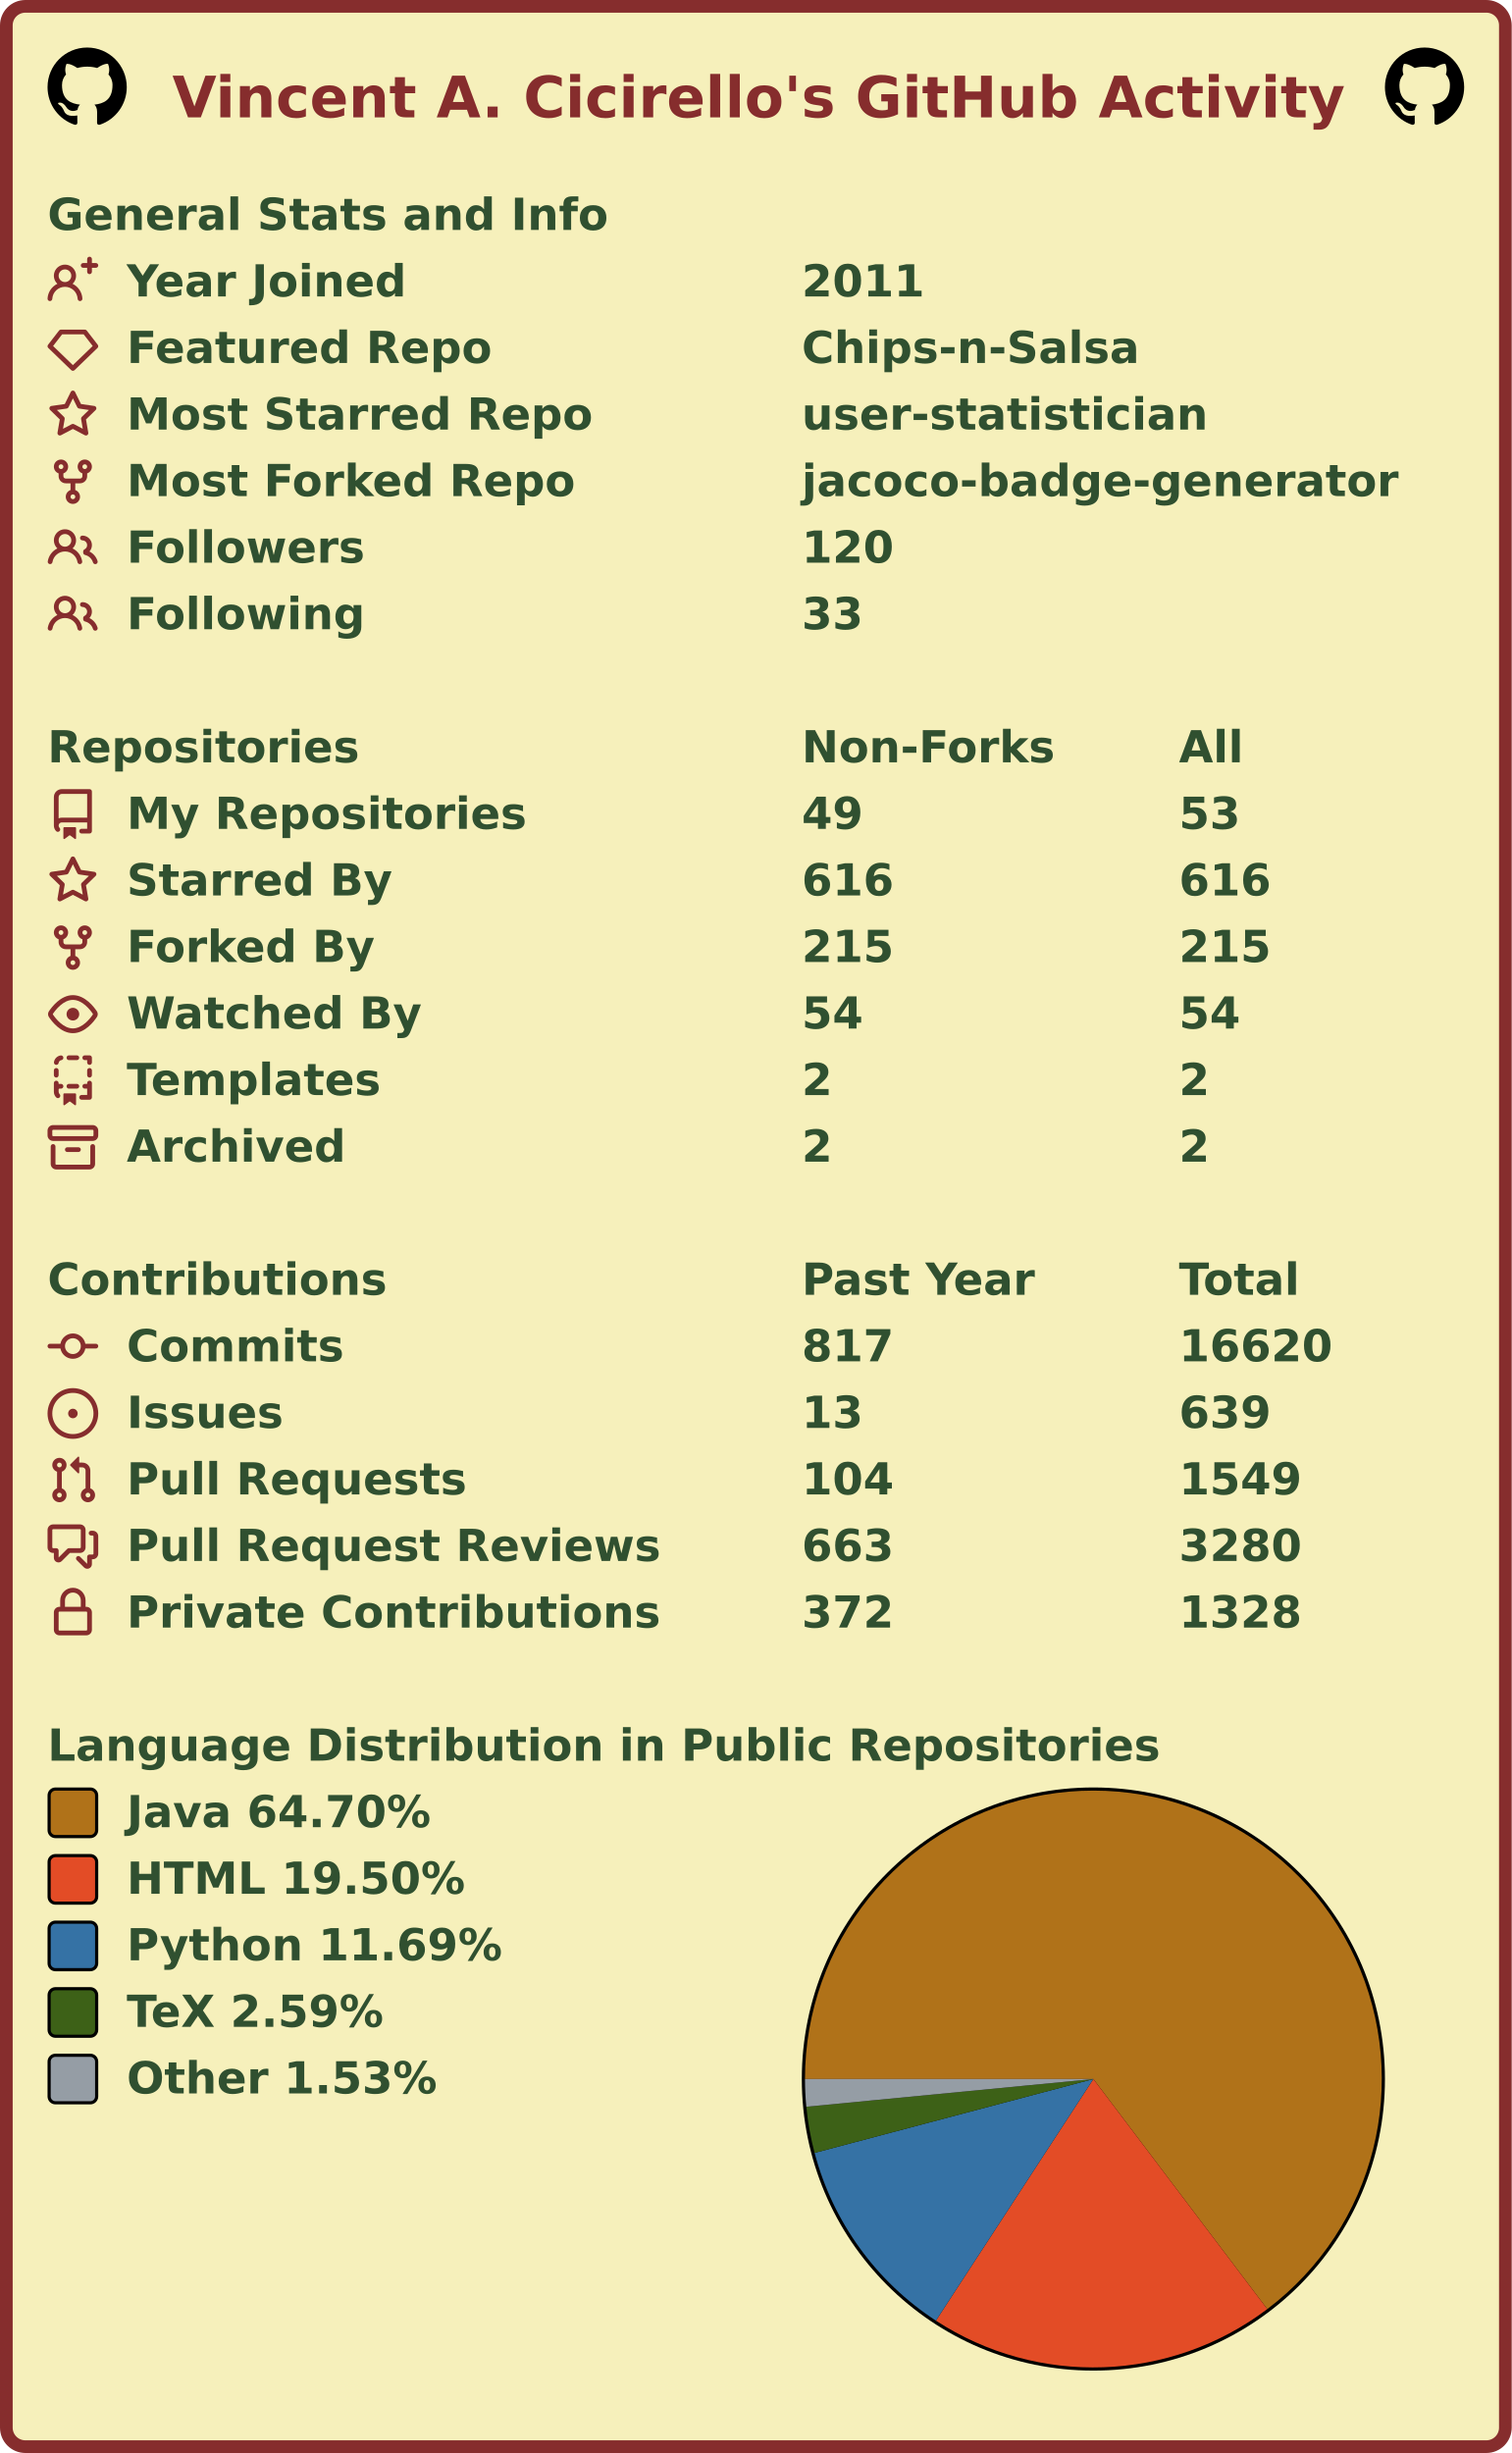
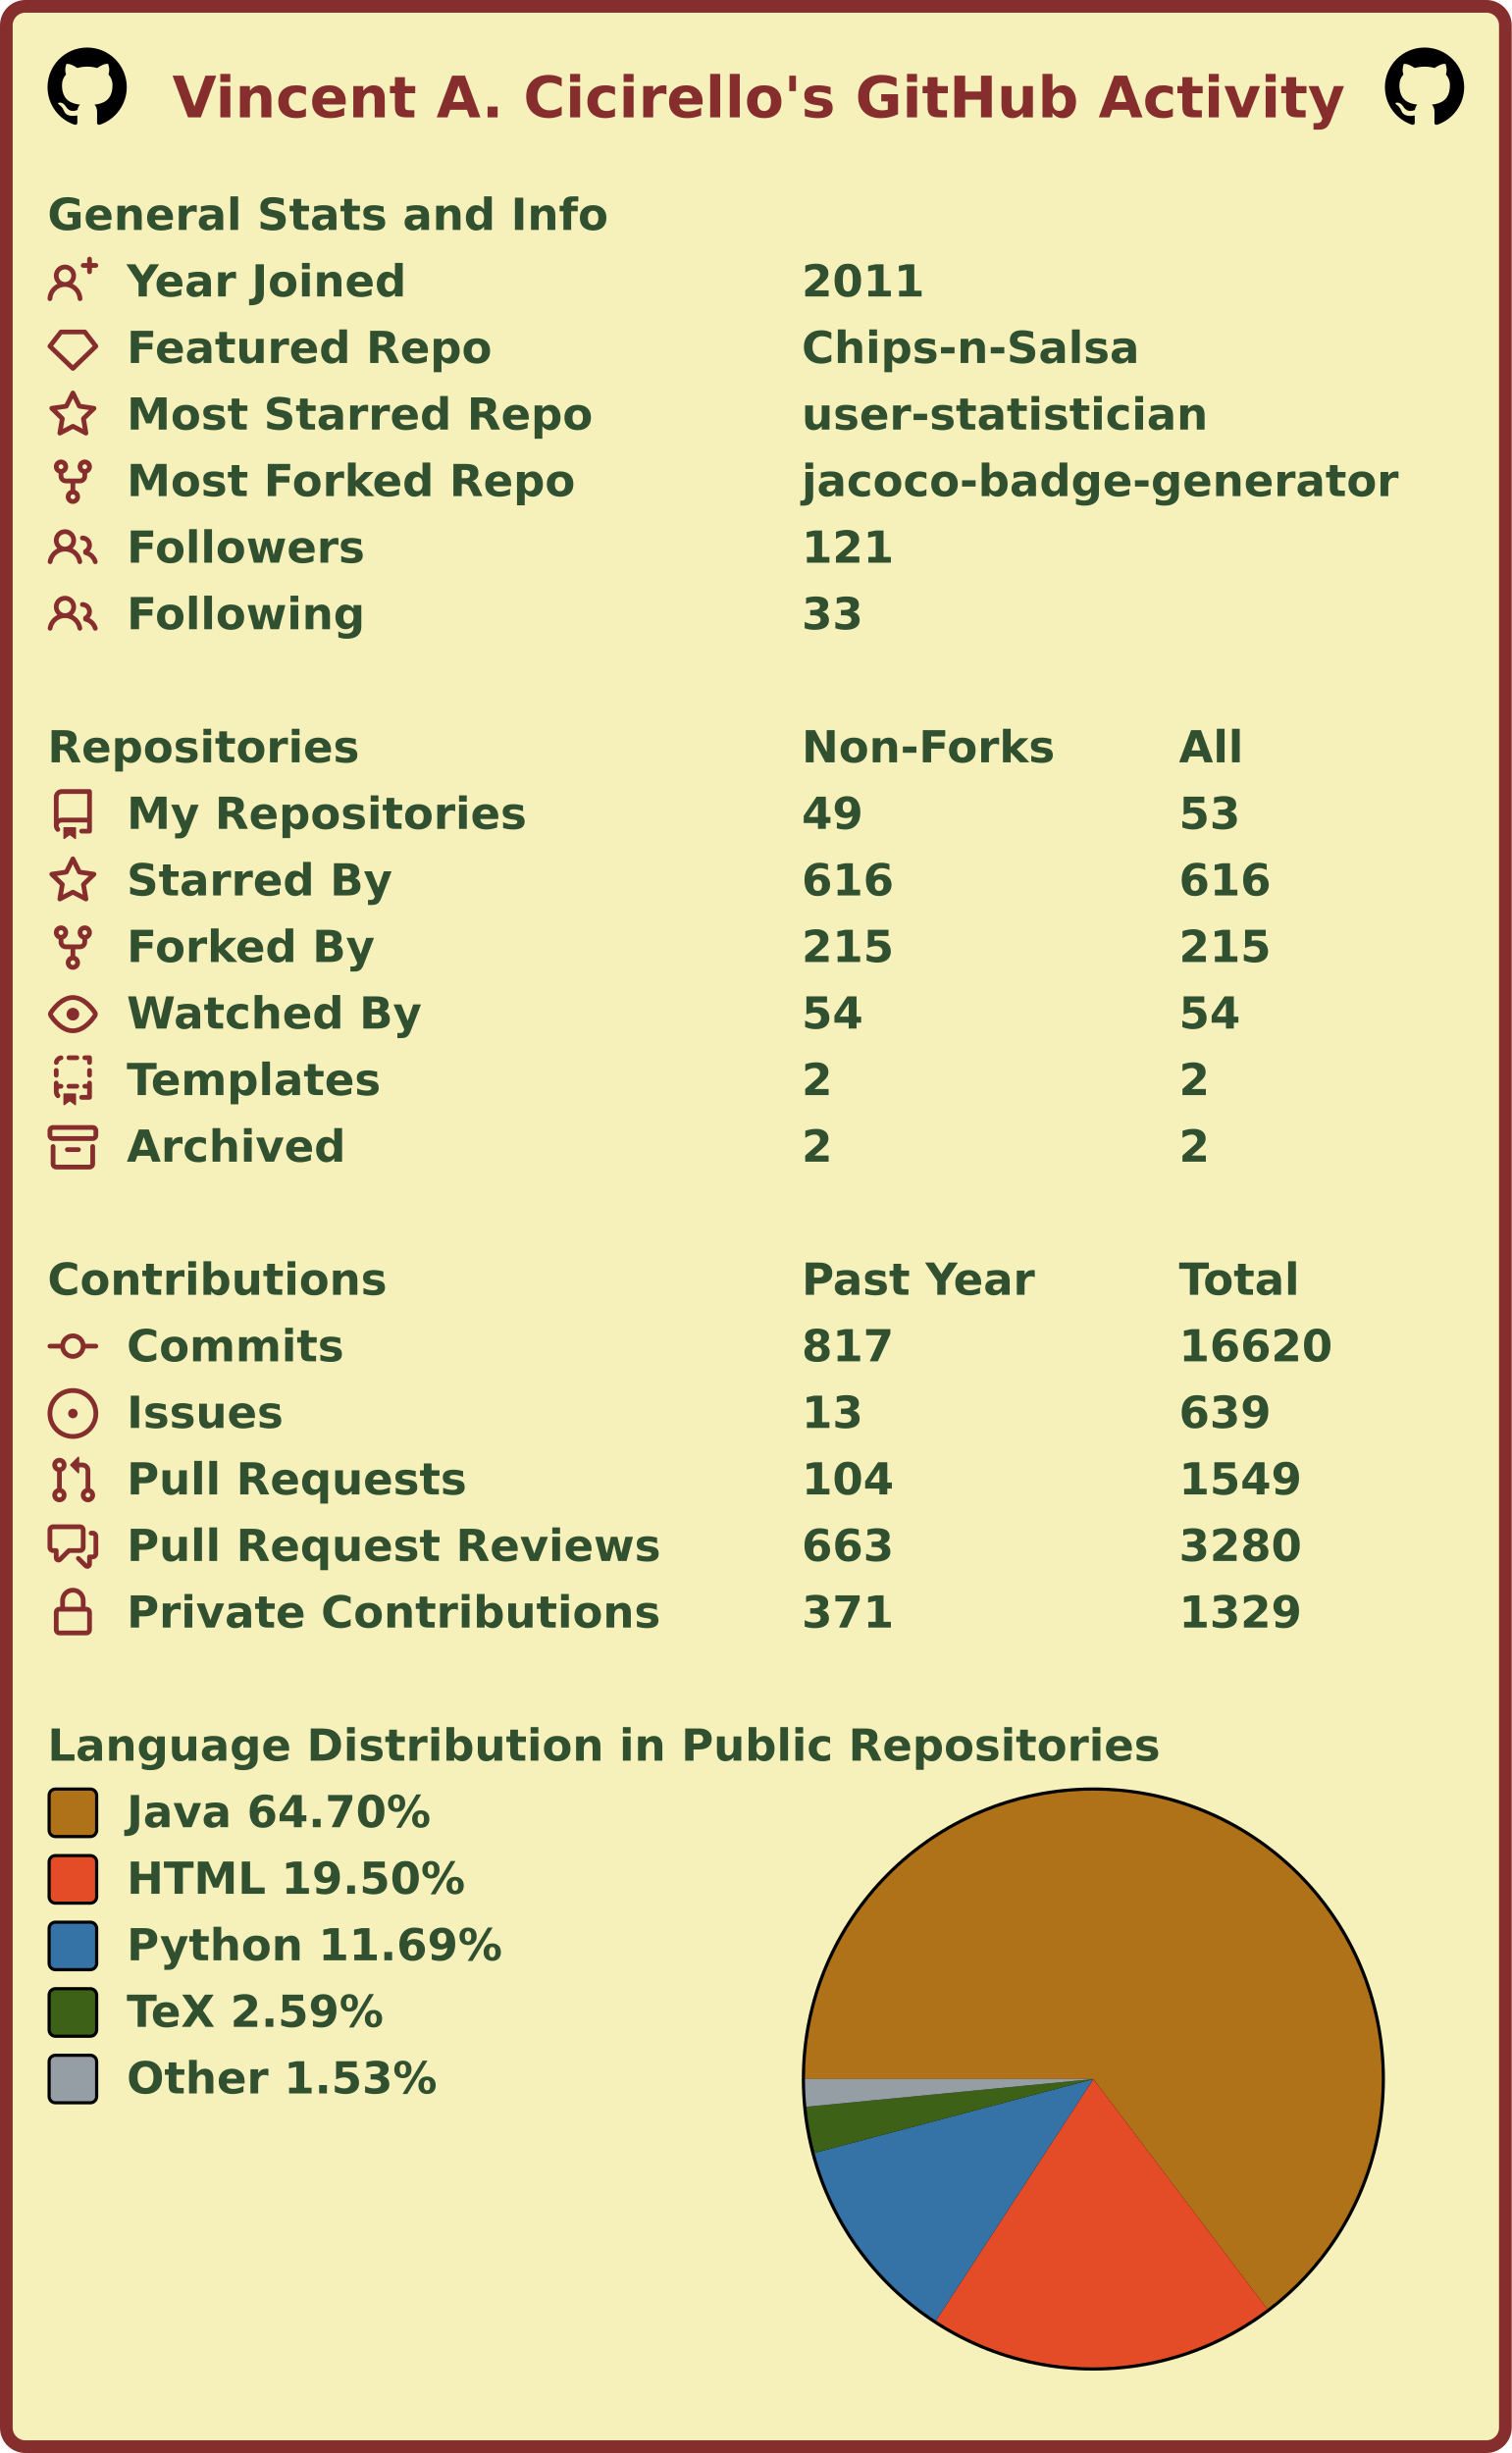
<svg xmlns="http://www.w3.org/2000/svg" width="477" height="774" viewBox="0 0 477 774" lang="en" xml:lang="en">
  <rect x="2" y="2" stroke-width="4" rx="6" width="473" height="770" stroke="#862d2d" fill="#f6f0bb" />
  <g font-weight="600" font-size="110pt" font-family="Verdana,Geneva,DejaVu Sans,sans-serif" text-rendering="geometricPrecision">
    <text x="442" y="301" lengthAdjust="spacingAndGlyphs" textLength="2985" transform="scale(0.123)" fill="#862d2d">Vincent A. Cicirello's GitHub Activity</text>
    <svg x="15" y="15" width="25" height="25" viewBox="0 0 16 16">
      <path fill="#000000" fill-rule="evenodd" d="M8 0C3.58 0 0 3.58 0 8c0 3.54 2.29 6.53 5.47 7.59.4.07.55-.17.55-.38 0-.19-.01-.82-.01-1.49-2.01.37-2.53-.49-2.69-.94-.09-.23-.48-.94-.82-1.13-.28-.15-.68-.52-.01-.53.63-.01 1.08.58 1.23.82.72 1.21 1.87.87 2.33.66.07-.52.28-.87.51-1.07-1.78-.2-3.64-.89-3.64-3.95 0-.87.31-1.59.82-2.15-.08-.2-.36-1.02.08-2.12 0 0 .67-.21 2.2.82.64-.18 1.32-.27 2-.27.68 0 1.36.09 2 .27 1.53-1.04 2.2-.82 2.2-.82.44 1.1.16 1.92.08 2.12.51.56.82 1.27.82 2.15 0 3.07-1.87 3.75-3.65 3.95.29.25.54.73.54 1.48 0 1.07-.01 1.93-.01 2.2 0 .21.15.46.55.38A8.013 8.013 0 0016 8c0-4.42-3.58-8-8-8z" />
    </svg>
    <svg x="437" y="15" width="25" height="25" viewBox="0 0 16 16">
      <path fill="#000000" fill-rule="evenodd" d="M8 0C3.58 0 0 3.58 0 8c0 3.54 2.29 6.53 5.47 7.59.4.07.55-.17.55-.38 0-.19-.01-.82-.01-1.49-2.01.37-2.53-.49-2.69-.94-.09-.23-.48-.94-.82-1.13-.28-.15-.68-.52-.01-.53.63-.01 1.08.58 1.23.82.72 1.21 1.87.87 2.33.66.07-.52.28-.87.51-1.07-1.78-.2-3.64-.89-3.64-3.95 0-.87.31-1.59.82-2.15-.08-.2-.36-1.02.08-2.12 0 0 .67-.21 2.2.82.64-.18 1.32-.27 2-.27.68 0 1.36.09 2 .27 1.53-1.04 2.2-.82 2.2-.82.44 1.1.16 1.92.08 2.12.51.56.82 1.27.82 2.15 0 3.07-1.87 3.75-3.65 3.95.29.25.54.73.54 1.48 0 1.07-.01 1.93-.01 2.2 0 .21.15.46.55.38A8.013 8.013 0 0016 8c0-4.42-3.58-8-8-8z" />
    </svg>
    <g transform="translate(0, 60)" fill="#305030">
      <g transform="translate(15, 0)">
        <g transform="scale(0.095)">
          <text x="0" y="132" textLength="1851" lengthAdjust="spacingAndGlyphs">General Stats and Info</text>
        </g>
      </g>
      <g transform="translate(15, 21)">
        <path fill="#862d2d" fill-rule="evenodd" d="M13.25 0a.75.75 0 01.75.75V2h1.25a.75.75 0 010 1.5H14v1.25a.75.75 0 01-1.5 0V3.5h-1.25a.75.75 0 010-1.5h1.25V.75a.75.75 0 01.75-.75zM5.5 4a2 2 0 100 4 2 2 0 000-4zm2.4 4.548a3.5 3.5 0 10-4.799 0 5.527 5.527 0 00-3.1 4.66.75.75 0 101.498.085A4.01 4.01 0 015.5 9.5a4.01 4.01 0 014.001 3.793.75.75 0 101.498-.086 5.527 5.527 0 00-3.1-4.659z" />
        <g transform="scale(0.095)">
          <text lengthAdjust="spacingAndGlyphs" textLength="932" x="263" y="132">Year Joined</text>
          <text lengthAdjust="spacingAndGlyphs" textLength="420" x="2505" y="132">2011</text>
        </g>
      </g>
      <g transform="translate(15, 42)">
        <path fill="#862d2d" fill-rule="evenodd" d="M3.637 2.291A.75.75 0 014.23 2h7.54a.75.75 0 01.593.291l3.48 4.5a.75.75 0 01-.072.999l-7.25 7a.75.75 0 01-1.042 0l-7.25-7a.75.75 0 01-.072-.999l3.48-4.5zM4.598 3.5L1.754 7.177 8 13.207l6.246-6.03L11.402 3.5H4.598z" />
        <g transform="scale(0.095)">
          <text lengthAdjust="spacingAndGlyphs" textLength="1215" x="263" y="132">Featured Repo</text>
          <text lengthAdjust="spacingAndGlyphs" textLength="1120" x="2505" y="132">Chips-n-Salsa</text>
        </g>
      </g>
      <g transform="translate(15, 63)">
        <path fill="#862d2d" fill-rule="evenodd" d="M8 .25a.75.75 0 01.673.418l1.882 3.815 4.21.612a.75.75 0 01.416 1.279l-3.046 2.97.719 4.192a.75.75 0 01-1.088.791L8 12.347l-3.766 1.98a.75.75 0 01-1.088-.79l.72-4.194L.818 6.374a.75.75 0 01.416-1.28l4.21-.611L7.327.668A.75.75 0 018 .25zm0 2.445L6.615 5.5a.75.75 0 01-.564.41l-3.097.45 2.24 2.184a.75.75 0 01.216.664l-.528 3.084 2.769-1.456a.75.75 0 01.698 0l2.77 1.456-.53-3.084a.75.75 0 01.216-.664l2.24-2.183-3.096-.45a.75.75 0 01-.564-.41L8 2.694v.001z" />
        <g transform="scale(0.095)">
          <text lengthAdjust="spacingAndGlyphs" textLength="1532" x="263" y="132">Most Starred Repo</text>
          <text lengthAdjust="spacingAndGlyphs" textLength="1320" x="2505" y="132">user-statistician</text>
        </g>
      </g>
      <g transform="translate(15, 84)">
        <path fill="#862d2d" fill-rule="evenodd" d="M5 3.25a.75.75 0 11-1.5 0 .75.75 0 011.5 0zm0 2.122a2.25 2.25 0 10-1.5 0v.878A2.25 2.25 0 005.75 8.5h1.5v2.128a2.251 2.251 0 101.5 0V8.5h1.5a2.25 2.25 0 002.25-2.25v-.878a2.25 2.25 0 10-1.5 0v.878a.75.75 0 01-.75.75h-4.5A.75.75 0 015 6.25v-.878zm3.75 7.378a.75.75 0 11-1.5 0 .75.75 0 011.5 0zm3-8.75a.75.75 0 100-1.5.75.75 0 000 1.5z" />
        <g transform="scale(0.095)">
          <text lengthAdjust="spacingAndGlyphs" textLength="1485" x="263" y="132">Most Forked Repo</text>
          <text lengthAdjust="spacingAndGlyphs" textLength="1986" x="2505" y="132">jacoco-badge-generator</text>
        </g>
      </g>
      <g transform="translate(15, 105)">
        <path fill="#862d2d" fill-rule="evenodd" d="M5.5 3.5a2 2 0 100 4 2 2 0 000-4zM2 5.5a3.5 3.5 0 115.898 2.549 5.507 5.507 0 013.034 4.084.75.75 0 11-1.482.235 4.001 4.001 0 00-7.9 0 .75.75 0 01-1.482-.236A5.507 5.507 0 013.102 8.05 3.49 3.49 0 012 5.5zM11 4a.75.75 0 100 1.5 1.5 1.5 0 01.666 2.844.75.75 0 00-.416.672v.352a.75.75 0 00.574.73c1.2.289 2.162 1.2 2.522 2.372a.75.75 0 101.434-.44 5.01 5.01 0 00-2.56-3.012A3 3 0 0011 4z" />
        <g transform="scale(0.095)">
          <text lengthAdjust="spacingAndGlyphs" textLength="778" x="263" y="132">Followers</text>
-           <text lengthAdjust="spacingAndGlyphs" textLength="315" x="2505" y="132">120</text>
+           <text lengthAdjust="spacingAndGlyphs" textLength="315" x="2505" y="132">121</text>
        </g>
      </g>
      <g transform="translate(15, 126)">
        <path fill="#862d2d" fill-rule="evenodd" d="M5.5 3.5a2 2 0 100 4 2 2 0 000-4zM2 5.5a3.5 3.5 0 115.898 2.549 5.507 5.507 0 013.034 4.084.75.75 0 11-1.482.235 4.001 4.001 0 00-7.9 0 .75.75 0 01-1.482-.236A5.507 5.507 0 013.102 8.05 3.49 3.49 0 012 5.5zM11 4a.75.75 0 100 1.5 1.5 1.5 0 01.666 2.844.75.75 0 00-.416.672v.352a.75.75 0 00.574.73c1.2.289 2.162 1.2 2.522 2.372a.75.75 0 101.434-.44 5.01 5.01 0 00-2.56-3.012A3 3 0 0011 4z" />
        <g transform="scale(0.095)">
          <text lengthAdjust="spacingAndGlyphs" textLength="780" x="263" y="132">Following</text>
          <text lengthAdjust="spacingAndGlyphs" textLength="210" x="2505" y="132">33</text>
        </g>
      </g>
    </g>
    <g transform="translate(0, 228)" fill="#305030">
      <g transform="translate(15, 0)">
        <g transform="scale(0.095)">
          <text x="0" y="132" textLength="1020" lengthAdjust="spacingAndGlyphs">Repositories</text>
          <text x="2505" y="132" textLength="832" lengthAdjust="spacingAndGlyphs">Non-Forks</text>
          <text x="3758" y="132" textLength="206" lengthAdjust="spacingAndGlyphs">All</text>
        </g>
      </g>
      <g transform="translate(15, 21)">
        <path fill="#862d2d" fill-rule="evenodd" d="M2 2.5A2.5 2.5 0 014.5 0h8.75a.75.75 0 01.75.75v12.5a.75.75 0 01-.75.75h-2.5a.75.75 0 110-1.5h1.75v-2h-8a1 1 0 00-.714 1.7.75.75 0 01-1.072 1.05A2.495 2.495 0 012 11.5v-9zm10.5-1V9h-8c-.356 0-.694.074-1 .208V2.5a1 1 0 011-1h8zM5 12.25v3.25a.25.25 0 00.4.2l1.45-1.087a.25.25 0 01.3 0L8.6 15.7a.25.25 0 00.4-.2v-3.25a.25.25 0 00-.25-.25h-3.5a.25.25 0 00-.25.25z" />
        <g transform="scale(0.095)">
          <text lengthAdjust="spacingAndGlyphs" textLength="1312" x="263" y="132">My Repositories</text>
          <text lengthAdjust="spacingAndGlyphs" textLength="210" x="2505" y="132">49</text>
          <text lengthAdjust="spacingAndGlyphs" textLength="210" x="3758" y="132">53</text>
        </g>
      </g>
      <g transform="translate(15, 42)">
        <path fill="#862d2d" fill-rule="evenodd" d="M8 .25a.75.75 0 01.673.418l1.882 3.815 4.21.612a.75.75 0 01.416 1.279l-3.046 2.97.719 4.192a.75.75 0 01-1.088.791L8 12.347l-3.766 1.98a.75.75 0 01-1.088-.79l.72-4.194L.818 6.374a.75.75 0 01.416-1.28l4.21-.611L7.327.668A.75.75 0 018 .25zm0 2.445L6.615 5.5a.75.75 0 01-.564.41l-3.097.45 2.24 2.184a.75.75 0 01.216.664l-.528 3.084 2.769-1.456a.75.75 0 01.698 0l2.77 1.456-.53-3.084a.75.75 0 01.216-.664l2.24-2.183-3.096-.45a.75.75 0 01-.564-.41L8 2.694v.001z" />
        <g transform="scale(0.095)">
          <text lengthAdjust="spacingAndGlyphs" textLength="874" x="263" y="132">Starred By</text>
          <text lengthAdjust="spacingAndGlyphs" textLength="315" x="2505" y="132">616</text>
          <text lengthAdjust="spacingAndGlyphs" textLength="315" x="3758" y="132">616</text>
        </g>
      </g>
      <g transform="translate(15, 63)">
        <path fill="#862d2d" fill-rule="evenodd" d="M5 3.25a.75.75 0 11-1.5 0 .75.75 0 011.5 0zm0 2.122a2.25 2.25 0 10-1.5 0v.878A2.25 2.25 0 005.75 8.5h1.5v2.128a2.251 2.251 0 101.5 0V8.5h1.5a2.25 2.25 0 002.25-2.25v-.878a2.25 2.25 0 10-1.5 0v.878a.75.75 0 01-.75.75h-4.5A.75.75 0 015 6.25v-.878zm3.75 7.378a.75.75 0 11-1.5 0 .75.75 0 011.5 0zm3-8.75a.75.75 0 100-1.5.75.75 0 000 1.5z" />
        <g transform="scale(0.095)">
          <text lengthAdjust="spacingAndGlyphs" textLength="828" x="263" y="132">Forked By</text>
          <text lengthAdjust="spacingAndGlyphs" textLength="315" x="2505" y="132">215</text>
          <text lengthAdjust="spacingAndGlyphs" textLength="315" x="3758" y="132">215</text>
        </g>
      </g>
      <g transform="translate(15, 84)">
        <path fill="#862d2d" fill-rule="evenodd" d="M1.679 7.932c.412-.621 1.242-1.75 2.366-2.717C5.175 4.242 6.527 3.5 8 3.5c1.473 0 2.824.742 3.955 1.715 1.124.967 1.954 2.096 2.366 2.717a.119.119 0 010 .136c-.412.621-1.242 1.75-2.366 2.717C10.825 11.758 9.473 12.5 8 12.5c-1.473 0-2.824-.742-3.955-1.715C2.92 9.818 2.09 8.69 1.679 8.068a.119.119 0 010-.136zM8 2c-1.981 0-3.67.992-4.933 2.078C1.797 5.169.88 6.423.43 7.1a1.619 1.619 0 000 1.798c.45.678 1.367 1.932 2.637 3.024C4.329 13.008 6.019 14 8 14c1.981 0 3.67-.992 4.933-2.078 1.27-1.091 2.187-2.345 2.637-3.023a1.619 1.619 0 000-1.798c-.45-.678-1.367-1.932-2.637-3.023C11.671 2.992 9.981 2 8 2zm0 8a2 2 0 100-4 2 2 0 000 4z" />
        <g transform="scale(0.095)">
          <text lengthAdjust="spacingAndGlyphs" textLength="993" x="263" y="132">Watched By</text>
          <text lengthAdjust="spacingAndGlyphs" textLength="210" x="2505" y="132">54</text>
          <text lengthAdjust="spacingAndGlyphs" textLength="210" x="3758" y="132">54</text>
        </g>
      </g>
      <g transform="translate(15, 105)">
        <path fill="#862d2d" fill-rule="evenodd" d="M6 .75A.75.75 0 016.75 0h2.5a.75.75 0 010 1.5h-2.5A.75.75 0 016 .75zm5 0a.75.75 0 01.75-.75h1.5a.75.75 0 01.75.75v1.5a.75.75 0 01-1.5 0V1.5h-.75A.75.75 0 0111 .75zM4.992.662a.75.75 0 01-.636.848c-.436.063-.783.41-.846.846a.75.75 0 01-1.485-.212A2.501 2.501 0 014.144.025a.75.75 0 01.848.637zM2.75 4a.75.75 0 01.75.75v1.5a.75.75 0 01-1.5 0v-1.5A.75.75 0 012.75 4zm10.5 0a.75.75 0 01.75.75v1.5a.75.75 0 01-1.5 0v-1.5a.75.75 0 01.75-.75zM2.75 8a.75.75 0 01.75.75v.268A1.72 1.72 0 013.75 9h.5a.75.75 0 010 1.5h-.5a.25.25 0 00-.25.25v.75c0 .28.114.532.3.714a.75.75 0 01-1.05 1.072A2.495 2.495 0 012 11.5V8.75A.75.75 0 012.75 8zm10.5 0a.75.75 0 01.75.75v4.5a.75.75 0 01-.75.75h-2.5a.75.75 0 010-1.5h1.75v-2h-.75a.75.75 0 010-1.5h.75v-.25a.75.75 0 01.75-.75zM6 9.75A.75.75 0 016.75 9h2.5a.75.75 0 010 1.5h-2.5A.75.75 0 016 9.75zm-1 2.5v3.25a.25.25 0 00.4.2l1.45-1.087a.25.25 0 01.3 0L8.6 15.7a.25.25 0 00.4-.2v-3.25a.25.25 0 00-.25-.25h-3.5a.25.25 0 00-.25.25z" />
        <g transform="scale(0.095)">
          <text lengthAdjust="spacingAndGlyphs" textLength="868" x="263" y="132">Templates</text>
          <text lengthAdjust="spacingAndGlyphs" textLength="105" x="2505" y="132">2</text>
          <text lengthAdjust="spacingAndGlyphs" textLength="105" x="3758" y="132">2</text>
        </g>
      </g>
      <g transform="translate(15, 126)">
        <path fill="#862d2d" fill-rule="evenodd" d="M1.75 2.5a.25.25 0 00-.25.25v1.5c0 .138.112.25.25.25h12.5a.25.25 0 00.25-.25v-1.5a.25.25 0 00-.25-.25H1.75zM0 2.75C0 1.784.784 1 1.75 1h12.5c.966 0 1.75.784 1.75 1.75v1.5A1.75 1.75 0 0114.25 6H1.75A1.75 1.75 0 010 4.25v-1.5zM1.75 7a.75.75 0 01.75.75v5.5c0 .138.112.25.25.25h10.5a.25.25 0 00.25-.25v-5.5a.75.75 0 111.5 0v5.5A1.75 1.75 0 0113.25 15H2.75A1.75 1.75 0 011 13.25v-5.5A.75.75 0 011.75 7zm4.5 1a.75.75 0 000 1.5h3.5a.75.75 0 100-1.5h-3.5z" />
        <g transform="scale(0.095)">
          <text lengthAdjust="spacingAndGlyphs" textLength="726" x="263" y="132">Archived</text>
          <text lengthAdjust="spacingAndGlyphs" textLength="105" x="2505" y="132">2</text>
          <text lengthAdjust="spacingAndGlyphs" textLength="105" x="3758" y="132">2</text>
        </g>
      </g>
    </g>
    <g transform="translate(0, 396)" fill="#305030">
      <g transform="translate(15, 0)">
        <g transform="scale(0.095)">
          <text x="0" y="132" textLength="1112" lengthAdjust="spacingAndGlyphs">Contributions</text>
          <text x="2505" y="132" textLength="774" lengthAdjust="spacingAndGlyphs">Past Year</text>
          <text x="3758" y="132" textLength="414" lengthAdjust="spacingAndGlyphs">Total</text>
        </g>
      </g>
      <g transform="translate(15, 21)">
        <path fill="#862d2d" fill-rule="evenodd" d="M10.5 7.75a2.5 2.5 0 11-5 0 2.5 2.5 0 015 0zm1.43.75a4.002 4.002 0 01-7.86 0H.75a.75.75 0 110-1.5h3.32a4.001 4.001 0 017.86 0h3.32a.75.75 0 110 1.5h-3.32z" />
        <g transform="scale(0.095)">
          <text lengthAdjust="spacingAndGlyphs" textLength="734" x="263" y="132">Commits</text>
          <text lengthAdjust="spacingAndGlyphs" textLength="315" x="2505" y="132">817</text>
          <text lengthAdjust="spacingAndGlyphs" textLength="525" x="3758" y="132">16620</text>
        </g>
      </g>
      <g transform="translate(15, 42)">
        <path fill="#862d2d" d="M8 9.5a1.5 1.5 0 100-3 1.5 1.5 0 000 3z" />
        <path fill="#862d2d" fill-rule="evenodd" d="M8 0a8 8 0 100 16A8 8 0 008 0zM1.5 8a6.5 6.5 0 1113 0 6.5 6.5 0 01-13 0z" />
        <g transform="scale(0.095)">
          <text lengthAdjust="spacingAndGlyphs" textLength="512" x="263" y="132">Issues</text>
          <text lengthAdjust="spacingAndGlyphs" textLength="210" x="2505" y="132">13</text>
          <text lengthAdjust="spacingAndGlyphs" textLength="315" x="3758" y="132">639</text>
        </g>
      </g>
      <g transform="translate(15, 63)">
        <path fill="#862d2d" fill-rule="evenodd" d="M7.177 3.073L9.573.677A.25.25 0 0110 .854v4.792a.25.25 0 01-.427.177L7.177 3.427a.25.25 0 010-.354zM3.75 2.5a.75.75 0 100 1.5.75.75 0 000-1.5zm-2.25.75a2.25 2.25 0 113 2.122v5.256a2.251 2.251 0 11-1.5 0V5.372A2.25 2.25 0 011.5 3.25zM11 2.5h-1V4h1a1 1 0 011 1v5.628a2.251 2.251 0 101.5 0V5A2.5 2.5 0 0011 2.5zm1 10.25a.75.75 0 111.5 0 .75.75 0 01-1.5 0zM3.75 12a.75.75 0 100 1.5.75.75 0 000-1.5z" />
        <g transform="scale(0.095)">
          <text lengthAdjust="spacingAndGlyphs" textLength="1113" x="263" y="132">Pull Requests</text>
          <text lengthAdjust="spacingAndGlyphs" textLength="315" x="2505" y="132">104</text>
          <text lengthAdjust="spacingAndGlyphs" textLength="420" x="3758" y="132">1549</text>
        </g>
      </g>
      <g transform="translate(15, 84)">
        <path fill="#862d2d" fill-rule="evenodd" d="M1.5 2.75a.25.25 0 01.25-.25h8.5a.25.25 0 01.25.25v5.5a.25.25 0 01-.25.25h-3.5a.75.75 0 00-.53.22L3.5 11.44V9.25a.75.75 0 00-.75-.75h-1a.25.25 0 01-.25-.25v-5.5zM1.75 1A1.75 1.75 0 000 2.75v5.5C0 9.216.784 10 1.75 10H2v1.543a1.457 1.457 0 002.487 1.03L7.061 10h3.189A1.75 1.75 0 0012 8.25v-5.5A1.75 1.75 0 0010.25 1h-8.5zM14.5 4.75a.25.25 0 00-.25-.25h-.5a.75.75 0 110-1.5h.5c.966 0 1.75.784 1.75 1.75v5.5A1.75 1.75 0 0114.25 12H14v1.543a1.457 1.457 0 01-2.487 1.03L9.22 12.28a.75.75 0 111.06-1.06l2.22 2.22v-2.19a.75.75 0 01.75-.75h1a.25.25 0 00.25-.25v-5.5z" />
        <g transform="scale(0.095)">
          <text lengthAdjust="spacingAndGlyphs" textLength="1762" x="263" y="132">Pull Request Reviews</text>
          <text lengthAdjust="spacingAndGlyphs" textLength="315" x="2505" y="132">663</text>
          <text lengthAdjust="spacingAndGlyphs" textLength="420" x="3758" y="132">3280</text>
        </g>
      </g>
      <g transform="translate(15, 105)">
        <path fill="#862d2d" fill-rule="evenodd" d="M4 4v2h-.25A1.75 1.75 0 002 7.75v5.5c0 .966.784 1.75 1.75 1.75h8.5A1.75 1.75 0 0014 13.25v-5.5A1.75 1.75 0 0012.25 6H12V4a4 4 0 10-8 0zm6.5 2V4a2.5 2.5 0 00-5 0v2h5zM12 7.5h.25a.25.25 0 01.25.25v5.5a.25.25 0 01-.25.25h-8.5a.25.25 0 01-.25-.25v-5.5a.25.25 0 01.25-.25H12z" />
        <g transform="scale(0.095)">
          <text lengthAdjust="spacingAndGlyphs" textLength="1742" x="263" y="132">Private Contributions</text>
-           <text lengthAdjust="spacingAndGlyphs" textLength="315" x="2505" y="132">372</text>
-           <text lengthAdjust="spacingAndGlyphs" textLength="420" x="3758" y="132">1328</text>
+           <text lengthAdjust="spacingAndGlyphs" textLength="315" x="2505" y="132">371</text>
+           <text lengthAdjust="spacingAndGlyphs" textLength="420" x="3758" y="132">1329</text>
        </g>
      </g>
    </g>
    <g transform="translate(0, 543)" fill="#305030">
      <g transform="translate(15, 0)">
        <g transform="scale(0.095)">
          <text x="0" y="132" textLength="3652" lengthAdjust="spacingAndGlyphs">Language Distribution in Public Repositories</text>
        </g>
      </g>
      <g transform="translate(253, 21)">
        <circle cx="92" cy="92" r="92" fill="#000000" />
      </g>
      <g transform="translate(254, 22)">
        <g>
          <path fill-rule="evenodd" fill="#b07219" d="M 0.0,91 A 91 91 0 1 1 145.877 163.591 L 91,91 Z" />
          <path fill-rule="evenodd" fill="#e34c26" d="M 145.877,163.591 A 91 91 0 0 1 41.313 167.238 L 91,91 Z" />
          <path fill-rule="evenodd" fill="#3572A5" d="M 41.313,167.238 A 91 91 0 0 1 3.034 114.303 L 91,91 Z" />
          <path fill-rule="evenodd" fill="#3D6117" d="M 3.034,114.303 A 91 91 0 0 1 0.421 99.743 L 91,91 Z" />
          <path fill-rule="evenodd" fill="#959da5" d="M 0.421,99.743 A 91 91 0 0 1 0.0 91 L 91,91 Z" />
          <animateTransform attributeName="transform" attributeType="XML" type="rotate" from="0 91 91" to="360 91 91" dur="10s" repeatCount="indefinite" />
        </g>
      </g>
      <g transform="translate(15, 21)">
        <rect x="0.5" y="0.5" rx="2" width="15" height="15" fill="#b07219" stroke-width="1" stroke="#000000" />
        <text transform="scale(0.095)" x="263" y="132" textLength="1038" lengthAdjust="spacingAndGlyphs">Java 64.70%</text>
      </g>
      <g transform="translate(15, 42)">
        <rect x="0.5" y="0.5" rx="2" width="15" height="15" fill="#e34c26" stroke-width="1" stroke="#000000" />
        <text transform="scale(0.095)" x="263" y="132" textLength="1142" lengthAdjust="spacingAndGlyphs">HTML 19.50%</text>
      </g>
      <g transform="translate(15, 63)">
        <rect x="0.5" y="0.5" rx="2" width="15" height="15" fill="#3572A5" stroke-width="1" stroke="#000000" />
        <text transform="scale(0.095)" x="263" y="132" textLength="1254" lengthAdjust="spacingAndGlyphs">Python 11.69%</text>
      </g>
      <g transform="translate(15, 84)">
        <rect x="0.5" y="0.5" rx="2" width="15" height="15" fill="#3D6117" stroke-width="1" stroke="#000000" />
        <text transform="scale(0.095)" x="263" y="132" textLength="894" lengthAdjust="spacingAndGlyphs">TeX 2.59%</text>
      </g>
      <g transform="translate(15, 105)">
        <rect x="0.5" y="0.5" rx="2" width="15" height="15" fill="#959da5" stroke-width="1" stroke="#000000" />
        <text transform="scale(0.095)" x="263" y="132" textLength="1047" lengthAdjust="spacingAndGlyphs">Other 1.53%</text>
      </g>
    </g>
  </g>
</svg>
